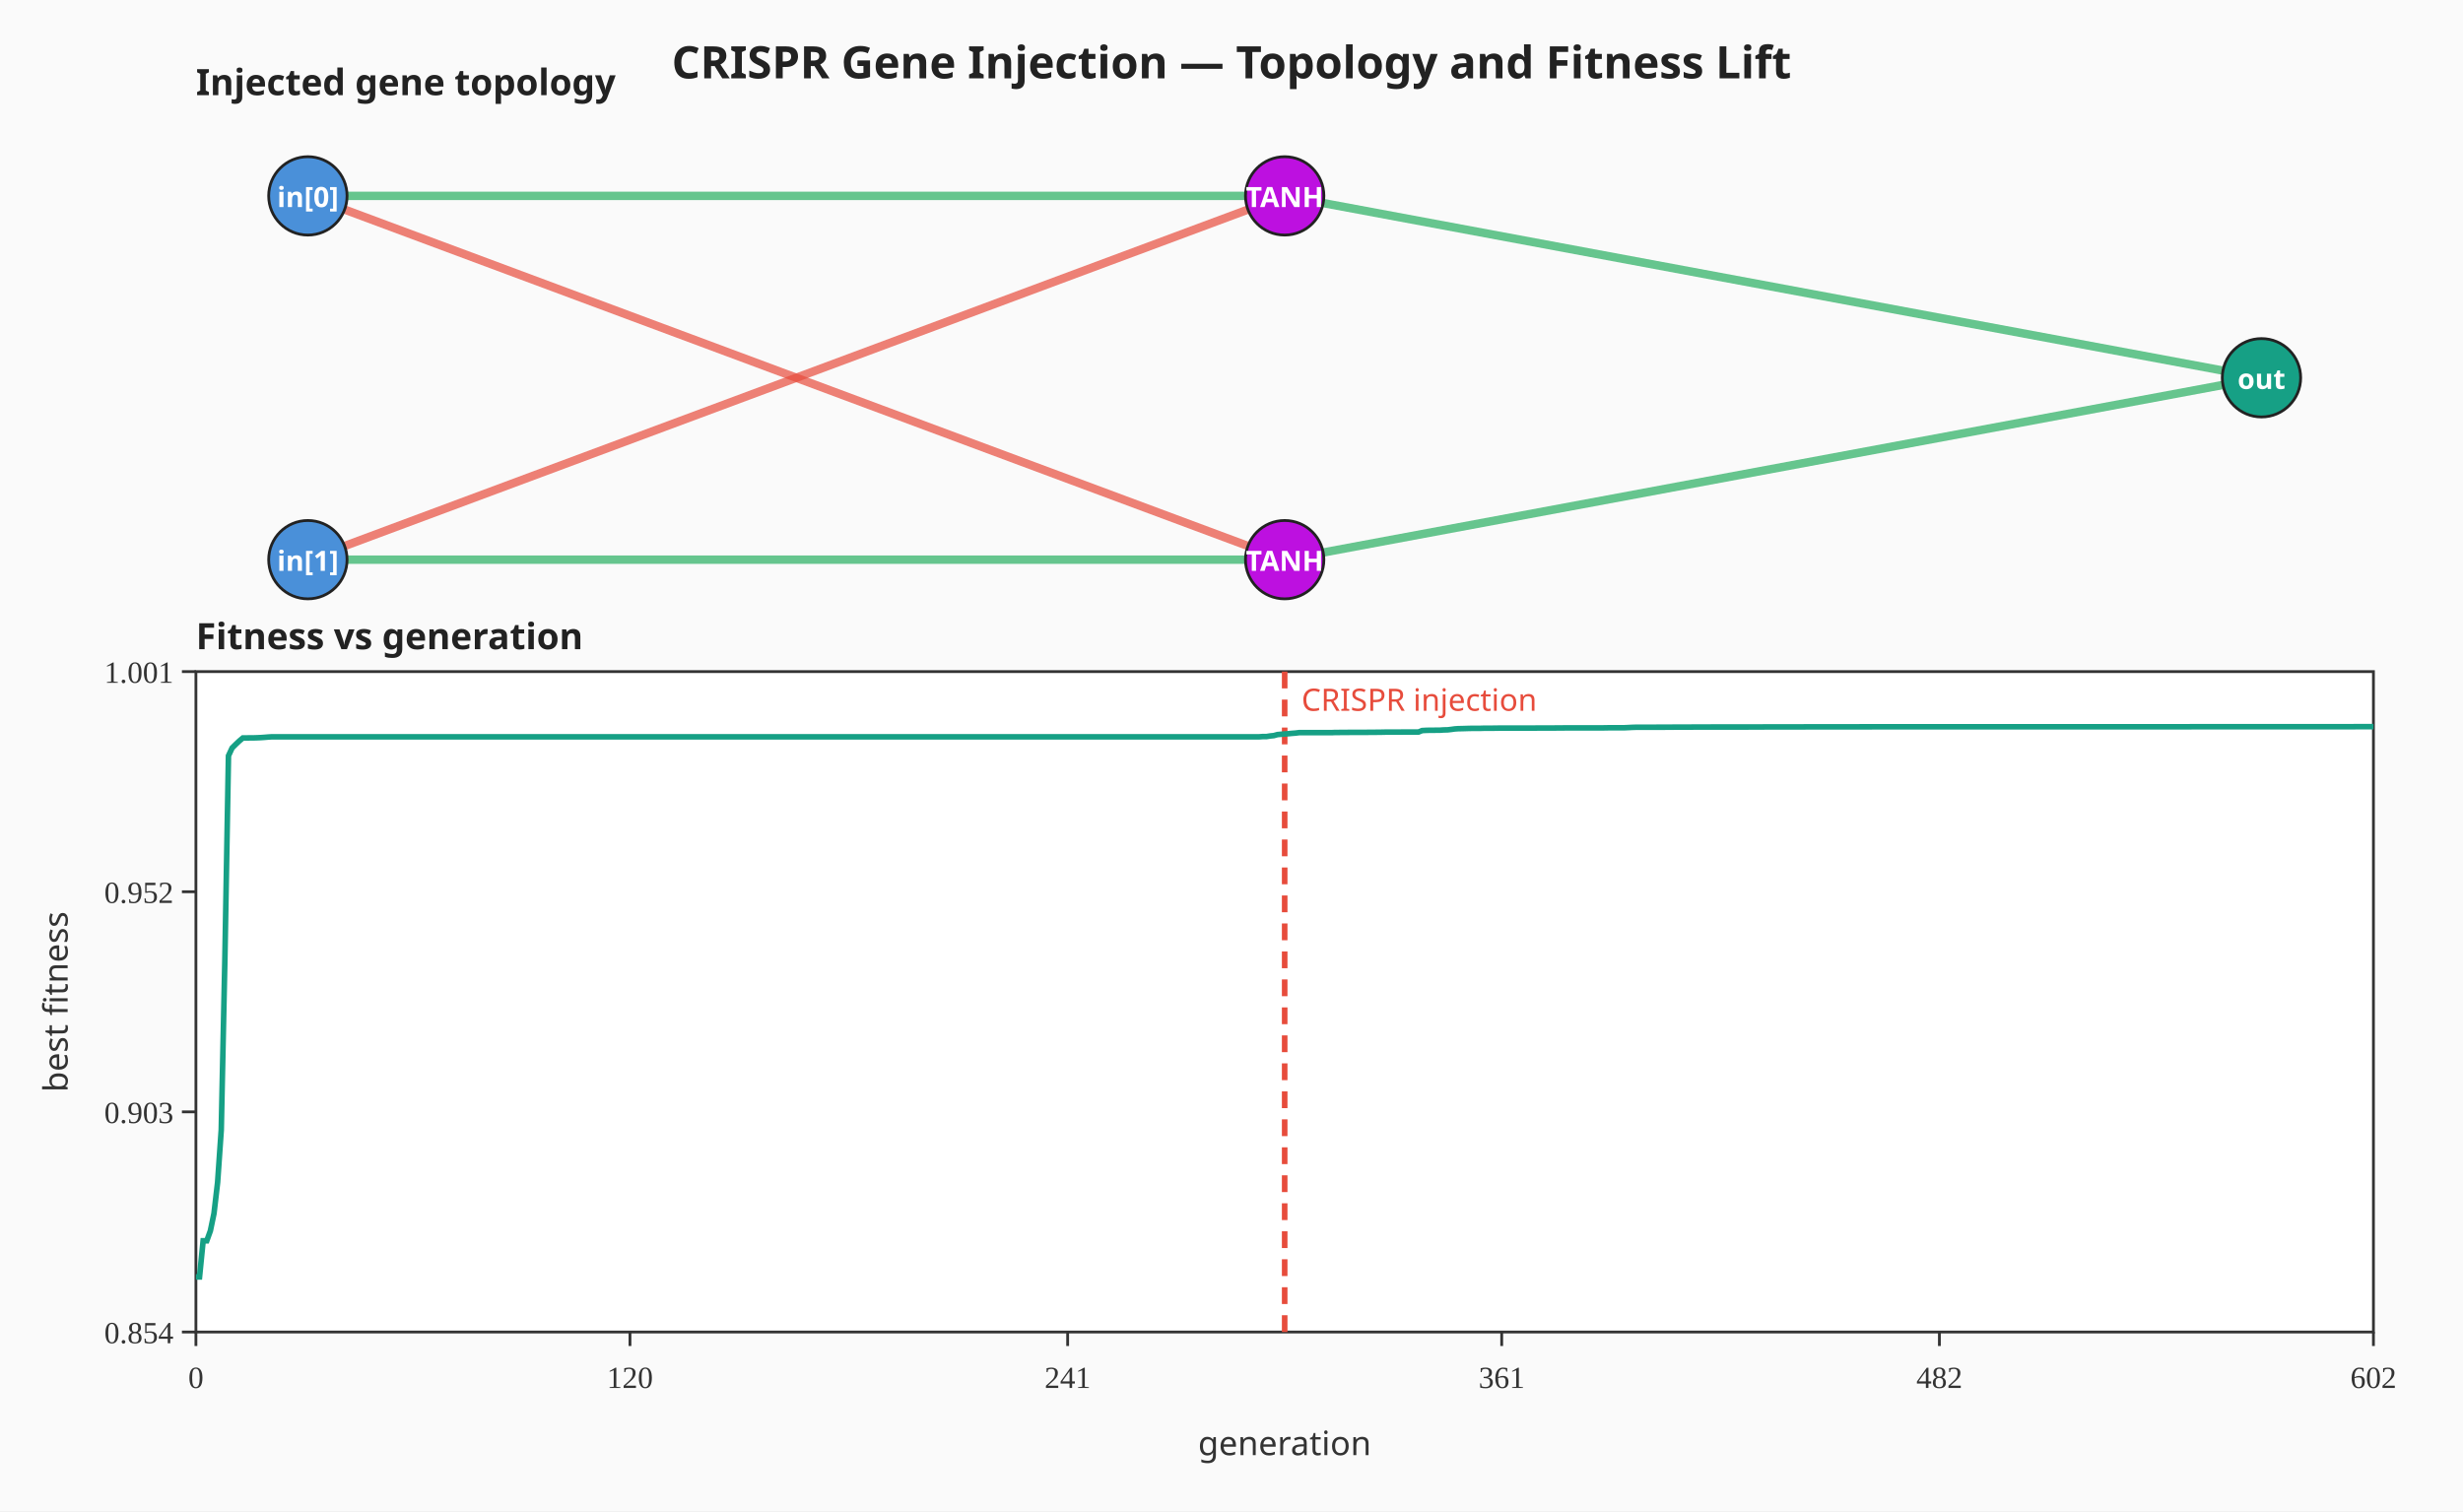
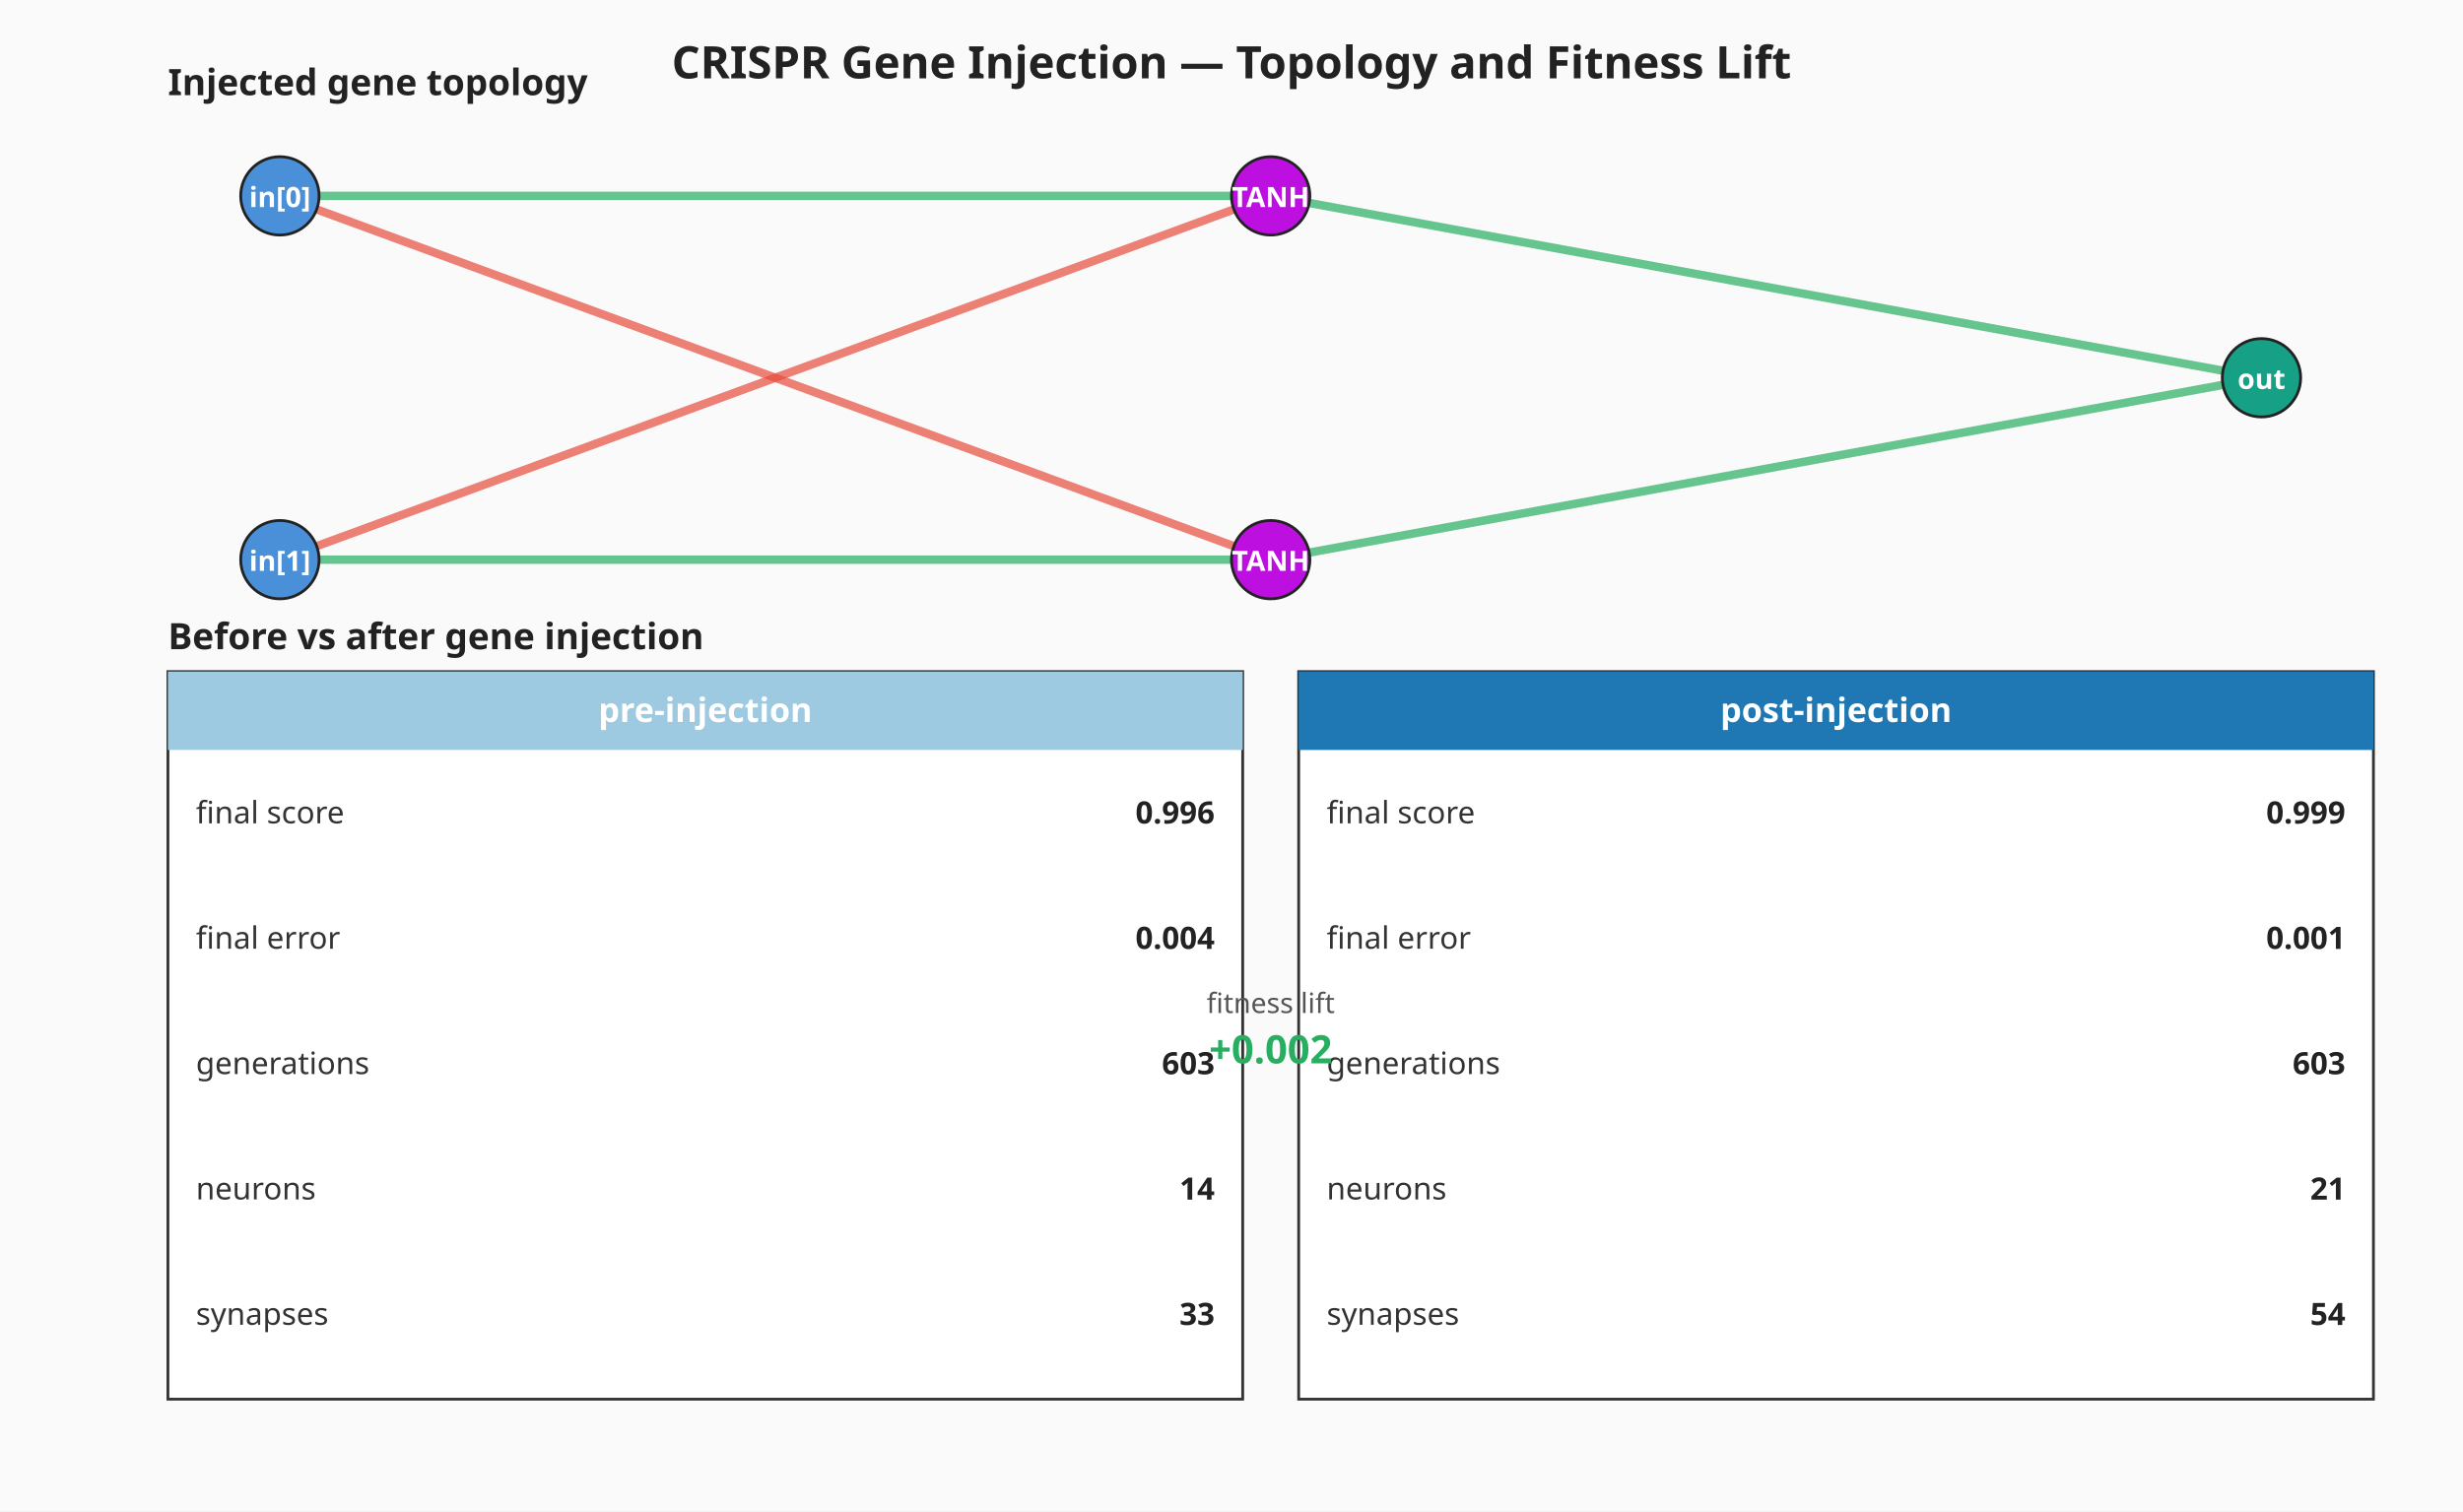
- <svg xmlns="http://www.w3.org/2000/svg" viewBox="0 0 880 540" width="880" height="540" role="img" aria-label="CRISPR gene injection — gene topology and fitness lift">
+ <svg xmlns="http://www.w3.org/2000/svg" viewBox="0 0 880 540" width="880" height="540" role="img" aria-label="CRISPR gene injection — gene topology and before-vs-after milestone summary">
  <rect width="880" height="540" fill="#fafafa" />
  <text x="440" y="28" text-anchor="middle" font-family="sans-serif" font-size="16" font-weight="bold" fill="#222">CRISPR Gene Injection — Topology and Fitness Lift</text>
  <g class="gene-topology" font-family="sans-serif">
-     <text x="70" y="34" font-size="13" font-weight="bold" fill="#222">Injected gene topology</text>
-     <line x1="110.00" y1="70.00" x2="459.00" y2="70.00" stroke="#27ae60" stroke-width="3.00" stroke-opacity="0.7" />
-     <line x1="110.00" y1="200.00" x2="459.00" y2="70.00" stroke="#e74c3c" stroke-width="3.00" stroke-opacity="0.7" />
-     <line x1="110.00" y1="70.00" x2="459.00" y2="200.00" stroke="#e74c3c" stroke-width="3.00" stroke-opacity="0.7" />
-     <line x1="110.00" y1="200.00" x2="459.00" y2="200.00" stroke="#27ae60" stroke-width="3.00" stroke-opacity="0.7" />
-     <line x1="459.00" y1="70.00" x2="808.00" y2="135.00" stroke="#27ae60" stroke-width="3.00" stroke-opacity="0.7" />
-     <line x1="459.00" y1="200.00" x2="808.00" y2="135.00" stroke="#27ae60" stroke-width="3.00" stroke-opacity="0.7" />
-     <circle cx="110.00" cy="70.00" r="14" fill="#4a90d9" stroke="#222" stroke-width="1" />
-     <text x="110.00" y="74.00" text-anchor="middle" font-size="10" fill="#fff" font-weight="bold">in[0]</text>
-     <circle cx="110.00" cy="200.00" r="14" fill="#4a90d9" stroke="#222" stroke-width="1" />
-     <text x="110.00" y="204.00" text-anchor="middle" font-size="10" fill="#fff" font-weight="bold">in[1]</text>
-     <circle cx="459.00" cy="70.00" r="14" fill="#bd10e0" stroke="#222" stroke-width="1" />
-     <text x="459.00" y="74.00" text-anchor="middle" font-size="10" fill="#fff" font-weight="bold">TANH</text>
-     <circle cx="459.00" cy="200.00" r="14" fill="#bd10e0" stroke="#222" stroke-width="1" />
-     <text x="459.00" y="204.00" text-anchor="middle" font-size="10" fill="#fff" font-weight="bold">TANH</text>
+     <text x="60" y="34" font-size="13" font-weight="bold" fill="#222">Injected gene topology</text>
+     <line x1="100.00" y1="70.00" x2="454.00" y2="70.00" stroke="#27ae60" stroke-width="3.00" stroke-opacity="0.7" />
+     <line x1="100.00" y1="200.00" x2="454.00" y2="70.00" stroke="#e74c3c" stroke-width="3.00" stroke-opacity="0.7" />
+     <line x1="100.00" y1="70.00" x2="454.00" y2="200.00" stroke="#e74c3c" stroke-width="3.00" stroke-opacity="0.7" />
+     <line x1="100.00" y1="200.00" x2="454.00" y2="200.00" stroke="#27ae60" stroke-width="3.00" stroke-opacity="0.7" />
+     <line x1="454.00" y1="70.00" x2="808.00" y2="135.00" stroke="#27ae60" stroke-width="3.00" stroke-opacity="0.7" />
+     <line x1="454.00" y1="200.00" x2="808.00" y2="135.00" stroke="#27ae60" stroke-width="3.00" stroke-opacity="0.7" />
+     <circle cx="100.00" cy="70.00" r="14" fill="#4a90d9" stroke="#222" stroke-width="1" />
+     <text x="100.00" y="74.00" text-anchor="middle" font-size="10" fill="#fff" font-weight="bold">in[0]</text>
+     <circle cx="100.00" cy="200.00" r="14" fill="#4a90d9" stroke="#222" stroke-width="1" />
+     <text x="100.00" y="204.00" text-anchor="middle" font-size="10" fill="#fff" font-weight="bold">in[1]</text>
+     <circle cx="454.00" cy="70.00" r="14" fill="#bd10e0" stroke="#222" stroke-width="1" />
+     <text x="454.00" y="74.00" text-anchor="middle" font-size="10" fill="#fff" font-weight="bold">TANH</text>
+     <circle cx="454.00" cy="200.00" r="14" fill="#bd10e0" stroke="#222" stroke-width="1" />
+     <text x="454.00" y="204.00" text-anchor="middle" font-size="10" fill="#fff" font-weight="bold">TANH</text>
    <circle cx="808.00" cy="135.00" r="14" fill="#16a085" stroke="#222" stroke-width="1" />
    <text x="808.00" y="139.00" text-anchor="middle" font-size="10" fill="#fff" font-weight="bold">out</text>
  </g>
-   <g class="fitness-frame" font-family="sans-serif">
-     <rect x="70" y="240" width="778" height="236" fill="#ffffff" stroke="#333" stroke-width="1" />
-     <text x="70" y="232" font-size="13" font-weight="bold" fill="#222">Fitness vs generation</text>
-   </g>
-   <line x1="70.00" y1="476.00" x2="65.00" y2="476.00" stroke="#333" stroke-width="1" />
-   <text x="62.00" y="480.00" text-anchor="end" font-size="11" fill="#333">0.854</text>
-   <line x1="70.00" y1="397.33" x2="65.00" y2="397.33" stroke="#333" stroke-width="1" />
-   <text x="62.00" y="401.33" text-anchor="end" font-size="11" fill="#333">0.903</text>
-   <line x1="70.00" y1="318.67" x2="65.00" y2="318.67" stroke="#333" stroke-width="1" />
-   <text x="62.00" y="322.67" text-anchor="end" font-size="11" fill="#333">0.952</text>
-   <line x1="70.00" y1="240.00" x2="65.00" y2="240.00" stroke="#333" stroke-width="1" />
-   <text x="62.00" y="244.00" text-anchor="end" font-size="11" fill="#333">1.001</text>
-   <line x1="70.00" y1="476.00" x2="70.00" y2="481.00" stroke="#333" stroke-width="1" />
-   <text x="70.00" y="496.00" text-anchor="middle" font-size="11" fill="#333">0</text>
-   <line x1="225.08" y1="476.00" x2="225.08" y2="481.00" stroke="#333" stroke-width="1" />
-   <text x="225.08" y="496.00" text-anchor="middle" font-size="11" fill="#333">120</text>
-   <line x1="381.46" y1="476.00" x2="381.46" y2="481.00" stroke="#333" stroke-width="1" />
-   <text x="381.46" y="496.00" text-anchor="middle" font-size="11" fill="#333">241</text>
-   <line x1="536.54" y1="476.00" x2="536.54" y2="481.00" stroke="#333" stroke-width="1" />
-   <text x="536.54" y="496.00" text-anchor="middle" font-size="11" fill="#333">361</text>
-   <line x1="692.92" y1="476.00" x2="692.92" y2="481.00" stroke="#333" stroke-width="1" />
-   <text x="692.92" y="496.00" text-anchor="middle" font-size="11" fill="#333">482</text>
-   <line x1="848.00" y1="476.00" x2="848.00" y2="481.00" stroke="#333" stroke-width="1" />
-   <text x="848.00" y="496.00" text-anchor="middle" font-size="11" fill="#333">602</text>
-   <g class="injection-marker" font-family="sans-serif">
-     <line x1="459.00" y1="240.00" x2="459.00" y2="476.00" stroke="#e74c3c" stroke-width="2" stroke-dasharray="6 4" />
-     <text x="465.00" y="254.00" font-size="11" fill="#e74c3c">CRISPR injection</text>
-   </g>
-   <polyline class="fitness" fill="none" stroke="#16a085" stroke-width="2" points="70.00,456.33 71.29,456.33 72.58,443.40 73.88,443.40 75.17,439.82 76.46,433.60 77.75,422.53 79.05,403.81 80.34,343.12 81.63,270.09 82.92,267.30 84.22,266.00 85.51,264.78 86.80,263.70 88.09,263.70 89.39,263.69 90.68,263.68 91.97,263.64 93.26,263.58 94.55,263.49 95.85,263.38 97.14,263.30 98.43,263.30 99.72,263.30 101.02,263.30 102.31,263.30 103.60,263.30 104.89,263.30 106.19,263.30 107.48,263.30 108.77,263.30 110.06,263.30 111.36,263.30 112.65,263.30 113.94,263.30 115.23,263.30 116.52,263.30 117.82,263.30 119.11,263.30 120.40,263.30 121.69,263.30 122.99,263.30 124.28,263.30 125.57,263.30 126.86,263.30 128.16,263.30 129.45,263.30 130.74,263.30 132.03,263.30 133.33,263.30 134.62,263.30 135.91,263.30 137.20,263.30 138.50,263.30 139.79,263.30 141.08,263.30 142.37,263.30 143.66,263.30 144.96,263.30 146.25,263.30 147.54,263.30 148.83,263.30 150.13,263.30 151.42,263.30 152.71,263.30 154.00,263.30 155.30,263.30 156.59,263.30 157.88,263.30 159.17,263.30 160.47,263.30 161.76,263.30 163.05,263.30 164.34,263.30 165.63,263.30 166.93,263.30 168.22,263.30 169.51,263.30 170.80,263.30 172.10,263.30 173.39,263.30 174.68,263.30 175.97,263.30 177.27,263.30 178.56,263.30 179.85,263.30 181.14,263.30 182.44,263.30 183.73,263.30 185.02,263.30 186.31,263.30 187.60,263.30 188.90,263.30 190.19,263.30 191.48,263.30 192.77,263.30 194.07,263.30 195.36,263.30 196.65,263.30 197.94,263.30 199.24,263.30 200.53,263.30 201.82,263.30 203.11,263.30 204.41,263.30 205.70,263.30 206.99,263.30 208.28,263.30 209.57,263.30 210.87,263.30 212.16,263.30 213.45,263.30 214.74,263.30 216.04,263.30 217.33,263.30 218.62,263.30 219.91,263.30 221.21,263.30 222.50,263.30 223.79,263.30 225.08,263.30 226.38,263.30 227.67,263.30 228.96,263.30 230.25,263.30 231.54,263.30 232.84,263.30 234.13,263.30 235.42,263.30 236.71,263.30 238.01,263.30 239.30,263.30 240.59,263.30 241.88,263.30 243.18,263.30 244.47,263.30 245.76,263.30 247.05,263.30 248.35,263.30 249.64,263.30 250.93,263.30 252.22,263.30 253.51,263.30 254.81,263.30 256.10,263.30 257.39,263.30 258.68,263.30 259.98,263.30 261.27,263.30 262.56,263.30 263.85,263.30 265.15,263.30 266.44,263.30 267.73,263.30 269.02,263.30 270.32,263.30 271.61,263.30 272.90,263.30 274.19,263.30 275.49,263.30 276.78,263.30 278.07,263.30 279.36,263.30 280.65,263.30 281.95,263.30 283.24,263.30 284.53,263.30 285.82,263.30 287.12,263.30 288.41,263.30 289.70,263.30 290.99,263.30 292.29,263.30 293.58,263.30 294.87,263.30 296.16,263.30 297.46,263.30 298.75,263.30 300.04,263.30 301.33,263.30 302.62,263.30 303.92,263.30 305.21,263.30 306.50,263.30 307.79,263.30 309.09,263.30 310.38,263.30 311.67,263.30 312.96,263.30 314.26,263.30 315.55,263.30 316.84,263.30 318.13,263.30 319.43,263.30 320.72,263.30 322.01,263.30 323.30,263.30 324.59,263.30 325.89,263.30 327.18,263.30 328.47,263.30 329.76,263.30 331.06,263.30 332.35,263.30 333.64,263.30 334.93,263.30 336.23,263.30 337.52,263.30 338.81,263.30 340.10,263.30 341.40,263.30 342.69,263.30 343.98,263.30 345.27,263.30 346.56,263.30 347.86,263.30 349.15,263.30 350.44,263.30 351.73,263.30 353.03,263.30 354.32,263.30 355.61,263.30 356.90,263.30 358.20,263.30 359.49,263.30 360.78,263.30 362.07,263.30 363.37,263.30 364.66,263.30 365.95,263.30 367.24,263.30 368.53,263.30 369.83,263.30 371.12,263.30 372.41,263.30 373.70,263.30 375.00,263.30 376.29,263.30 377.58,263.30 378.87,263.30 380.17,263.30 381.46,263.30 382.75,263.30 384.04,263.30 385.34,263.30 386.63,263.30 387.92,263.30 389.21,263.30 390.50,263.30 391.80,263.30 393.09,263.30 394.38,263.30 395.67,263.30 396.97,263.30 398.26,263.30 399.55,263.30 400.84,263.30 402.14,263.30 403.43,263.30 404.72,263.30 406.01,263.30 407.31,263.30 408.60,263.30 409.89,263.30 411.18,263.30 412.48,263.30 413.77,263.30 415.06,263.30 416.35,263.30 417.64,263.30 418.94,263.30 420.23,263.30 421.52,263.30 422.81,263.30 424.11,263.30 425.40,263.30 426.69,263.30 427.98,263.30 429.28,263.30 430.57,263.30 431.86,263.30 433.15,263.30 434.45,263.30 435.74,263.30 437.03,263.30 438.32,263.30 439.61,263.30 440.91,263.30 442.20,263.30 443.49,263.30 444.78,263.30 446.08,263.30 447.37,263.30 448.66,263.30 449.95,263.30 451.25,263.21 452.54,263.21 453.83,263.00 455.12,262.87 456.42,262.51 457.71,262.39 459.00,262.29 460.29,262.20 461.58,262.07 462.88,261.97 464.17,261.81 465.46,261.81 466.75,261.81 468.05,261.81 469.34,261.81 470.63,261.81 471.92,261.81 473.22,261.81 474.51,261.81 475.80,261.81 477.09,261.75 478.39,261.75 479.68,261.73 480.97,261.73 482.26,261.72 483.55,261.72 484.85,261.72 486.14,261.72 487.43,261.71 488.72,261.70 490.02,261.69 491.31,261.68 492.60,261.67 493.89,261.65 495.19,261.62 496.48,261.62 497.77,261.62 499.06,261.61 500.36,261.61 501.65,261.60 502.94,261.60 504.23,261.59 505.52,261.59 506.82,261.59 508.11,261.07 509.40,261.00 510.69,260.96 511.99,260.96 513.28,260.94 514.57,260.93 515.86,260.84 517.16,260.82 518.45,260.67 519.74,260.49 521.03,260.40 522.33,260.38 523.62,260.34 524.91,260.30 526.20,260.28 527.50,260.28 528.79,260.28 530.08,260.24 531.37,260.24 532.66,260.23 533.96,260.22 535.25,260.20 536.54,260.18 537.83,260.18 539.13,260.18 540.42,260.18 541.71,260.18 543.00,260.18 544.30,260.18 545.59,260.18 546.88,260.18 548.17,260.18 549.47,260.17 550.76,260.17 552.05,260.16 553.34,260.16 554.63,260.16 555.93,260.15 557.22,260.14 558.51,260.13 559.80,260.12 561.10,260.12 562.39,260.12 563.68,260.12 564.97,260.12 566.27,260.12 567.56,260.12 568.85,260.12 570.14,260.12 571.44,260.11 572.73,260.11 574.02,260.09 575.31,260.06 576.60,260.06 577.90,260.06 579.19,260.06 580.48,260.06 581.77,260.00 583.07,259.93 584.36,259.89 585.65,259.89 586.94,259.89 588.24,259.89 589.53,259.88 590.82,259.88 592.11,259.87 593.41,259.87 594.70,259.87 595.99,259.86 597.28,259.85 598.57,259.84 599.87,259.83 601.16,259.83 602.45,259.83 603.74,259.83 605.04,259.82 606.33,259.82 607.62,259.81 608.91,259.81 610.21,259.81 611.50,259.80 612.79,259.80 614.08,259.80 615.38,259.80 616.67,259.80 617.96,259.80 619.25,259.80 620.54,259.80 621.84,259.80 623.13,259.80 624.42,259.80 625.71,259.79 627.01,259.79 628.30,259.78 629.59,259.78 630.88,259.77 632.18,259.77 633.47,259.77 634.76,259.77 636.05,259.76 637.35,259.76 638.64,259.76 639.93,259.76 641.22,259.76 642.51,259.76 643.81,259.76 645.10,259.75 646.39,259.75 647.68,259.74 648.98,259.74 650.27,259.74 651.56,259.74 652.85,259.74 654.15,259.74 655.44,259.74 656.73,259.74 658.02,259.74 659.32,259.74 660.61,259.74 661.90,259.74 663.19,259.74 664.49,259.73 665.78,259.73 667.07,259.73 668.36,259.73 669.65,259.72 670.95,259.72 672.24,259.72 673.53,259.72 674.82,259.72 676.12,259.72 677.41,259.72 678.70,259.72 679.99,259.72 681.29,259.72 682.58,259.72 683.87,259.72 685.16,259.72 686.46,259.72 687.75,259.72 689.04,259.72 690.33,259.72 691.62,259.72 692.92,259.72 694.21,259.72 695.50,259.72 696.79,259.72 698.09,259.72 699.38,259.72 700.67,259.72 701.96,259.72 703.26,259.72 704.55,259.72 705.84,259.72 707.13,259.72 708.43,259.72 709.72,259.72 711.01,259.72 712.30,259.72 713.59,259.72 714.89,259.72 716.18,259.72 717.47,259.72 718.76,259.72 720.06,259.72 721.35,259.72 722.64,259.72 723.93,259.72 725.23,259.72 726.52,259.72 727.81,259.72 729.10,259.72 730.40,259.72 731.69,259.72 732.98,259.72 734.27,259.72 735.56,259.72 736.86,259.72 738.15,259.72 739.44,259.72 740.73,259.72 742.03,259.72 743.32,259.72 744.61,259.72 745.90,259.72 747.20,259.72 748.49,259.72 749.78,259.72 751.07,259.72 752.37,259.72 753.66,259.72 754.95,259.72 756.24,259.72 757.53,259.72 758.83,259.72 760.12,259.72 761.41,259.72 762.70,259.72 764.00,259.72 765.29,259.72 766.58,259.72 767.87,259.72 769.17,259.72 770.46,259.72 771.75,259.72 773.04,259.72 774.34,259.72 775.63,259.72 776.92,259.72 778.21,259.72 779.50,259.71 780.80,259.71 782.09,259.71 783.38,259.70 784.67,259.69 785.97,259.69 787.26,259.69 788.55,259.69 789.84,259.69 791.14,259.69 792.43,259.69 793.72,259.69 795.01,259.69 796.31,259.69 797.60,259.69 798.89,259.69 800.18,259.69 801.48,259.69 802.77,259.69 804.06,259.69 805.35,259.69 806.64,259.69 807.94,259.69 809.23,259.69 810.52,259.69 811.81,259.69 813.11,259.69 814.40,259.69 815.69,259.69 816.98,259.69 818.28,259.69 819.57,259.69 820.86,259.69 822.15,259.69 823.45,259.69 824.74,259.69 826.03,259.69 827.32,259.69 828.61,259.69 829.91,259.69 831.20,259.69 832.49,259.69 833.78,259.69 835.08,259.69 836.37,259.69 837.66,259.69 838.95,259.69 840.25,259.69 841.54,259.68 842.83,259.68 844.12,259.67 845.42,259.67 846.71,259.67 848.00,259.67" />
-   <g class="axis-labels" font-family="sans-serif" font-size="12" fill="#333">
-     <text x="459" y="520" text-anchor="middle">generation</text>
-     <text x="20" y="358" text-anchor="middle" dominant-baseline="middle" transform="rotate(-90 20 358)">best fitness</text>
+   <g class="milestone-panel" font-family="sans-serif">
+     <text x="60" y="232.00" font-size="13" font-weight="bold" fill="#222">Before vs after gene injection</text>
+     <rect x="60.00" y="240.00" width="384.00" height="260.00" fill="#ffffff" stroke="#333" stroke-width="1" />
+     <rect x="60.00" y="240.00" width="384.00" height="28.00" fill="#9ecae1" />
+     <text x="252.00" y="258.00" text-anchor="middle" font-size="12" font-weight="bold" fill="#ffffff">pre-injection</text>
+     <text x="70.00" y="290.40" dominant-baseline="middle" font-size="11" fill="#333">final score</text>
+     <text x="434.00" y="290.40" text-anchor="end" dominant-baseline="middle" font-size="11" font-weight="bold" fill="#222">0.996</text>
+     <text x="70.00" y="335.20" dominant-baseline="middle" font-size="11" fill="#333">final error</text>
+     <text x="434.00" y="335.20" text-anchor="end" dominant-baseline="middle" font-size="11" font-weight="bold" fill="#222">0.004</text>
+     <text x="70.00" y="380.00" dominant-baseline="middle" font-size="11" fill="#333">generations</text>
+     <text x="434.00" y="380.00" text-anchor="end" dominant-baseline="middle" font-size="11" font-weight="bold" fill="#222">603</text>
+     <text x="70.00" y="424.80" dominant-baseline="middle" font-size="11" fill="#333">neurons</text>
+     <text x="434.00" y="424.80" text-anchor="end" dominant-baseline="middle" font-size="11" font-weight="bold" fill="#222">14</text>
+     <text x="70.00" y="469.60" dominant-baseline="middle" font-size="11" fill="#333">synapses</text>
+     <text x="434.00" y="469.60" text-anchor="end" dominant-baseline="middle" font-size="11" font-weight="bold" fill="#222">33</text>
+     <rect x="464.00" y="240.00" width="384.00" height="260.00" fill="#ffffff" stroke="#333" stroke-width="1" />
+     <rect x="464.00" y="240.00" width="384.00" height="28.00" fill="#1f77b4" />
+     <text x="656.00" y="258.00" text-anchor="middle" font-size="12" font-weight="bold" fill="#ffffff">post-injection</text>
+     <text x="474.00" y="290.40" dominant-baseline="middle" font-size="11" fill="#333">final score</text>
+     <text x="838.00" y="290.40" text-anchor="end" dominant-baseline="middle" font-size="11" font-weight="bold" fill="#222">0.999</text>
+     <text x="474.00" y="335.20" dominant-baseline="middle" font-size="11" fill="#333">final error</text>
+     <text x="838.00" y="335.20" text-anchor="end" dominant-baseline="middle" font-size="11" font-weight="bold" fill="#222">0.001</text>
+     <text x="474.00" y="380.00" dominant-baseline="middle" font-size="11" fill="#333">generations</text>
+     <text x="838.00" y="380.00" text-anchor="end" dominant-baseline="middle" font-size="11" font-weight="bold" fill="#222">603</text>
+     <text x="474.00" y="424.80" dominant-baseline="middle" font-size="11" fill="#333">neurons</text>
+     <text x="838.00" y="424.80" text-anchor="end" dominant-baseline="middle" font-size="11" font-weight="bold" fill="#222">21</text>
+     <text x="474.00" y="469.60" dominant-baseline="middle" font-size="11" fill="#333">synapses</text>
+     <text x="838.00" y="469.60" text-anchor="end" dominant-baseline="middle" font-size="11" font-weight="bold" fill="#222">54</text>
+     <text x="454.00" y="362.00" text-anchor="middle" font-size="10" fill="#555">fitness lift</text>
+     <text x="454.00" y="380.00" text-anchor="middle" font-size="14" font-weight="bold" fill="#27ae60">+0.002</text>
  </g>
</svg>
